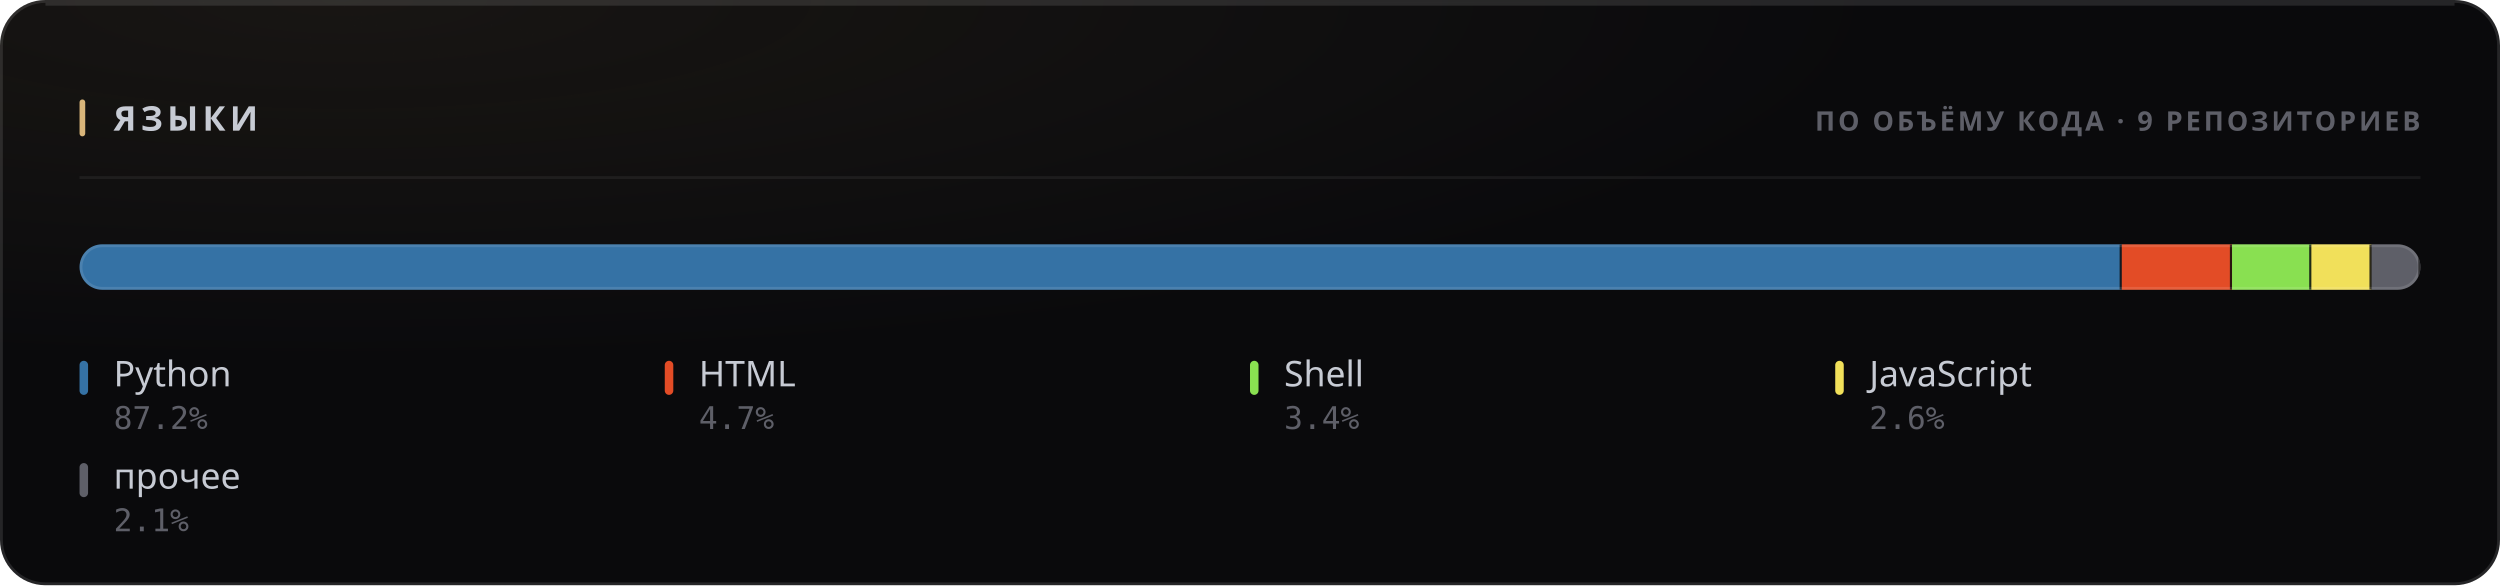
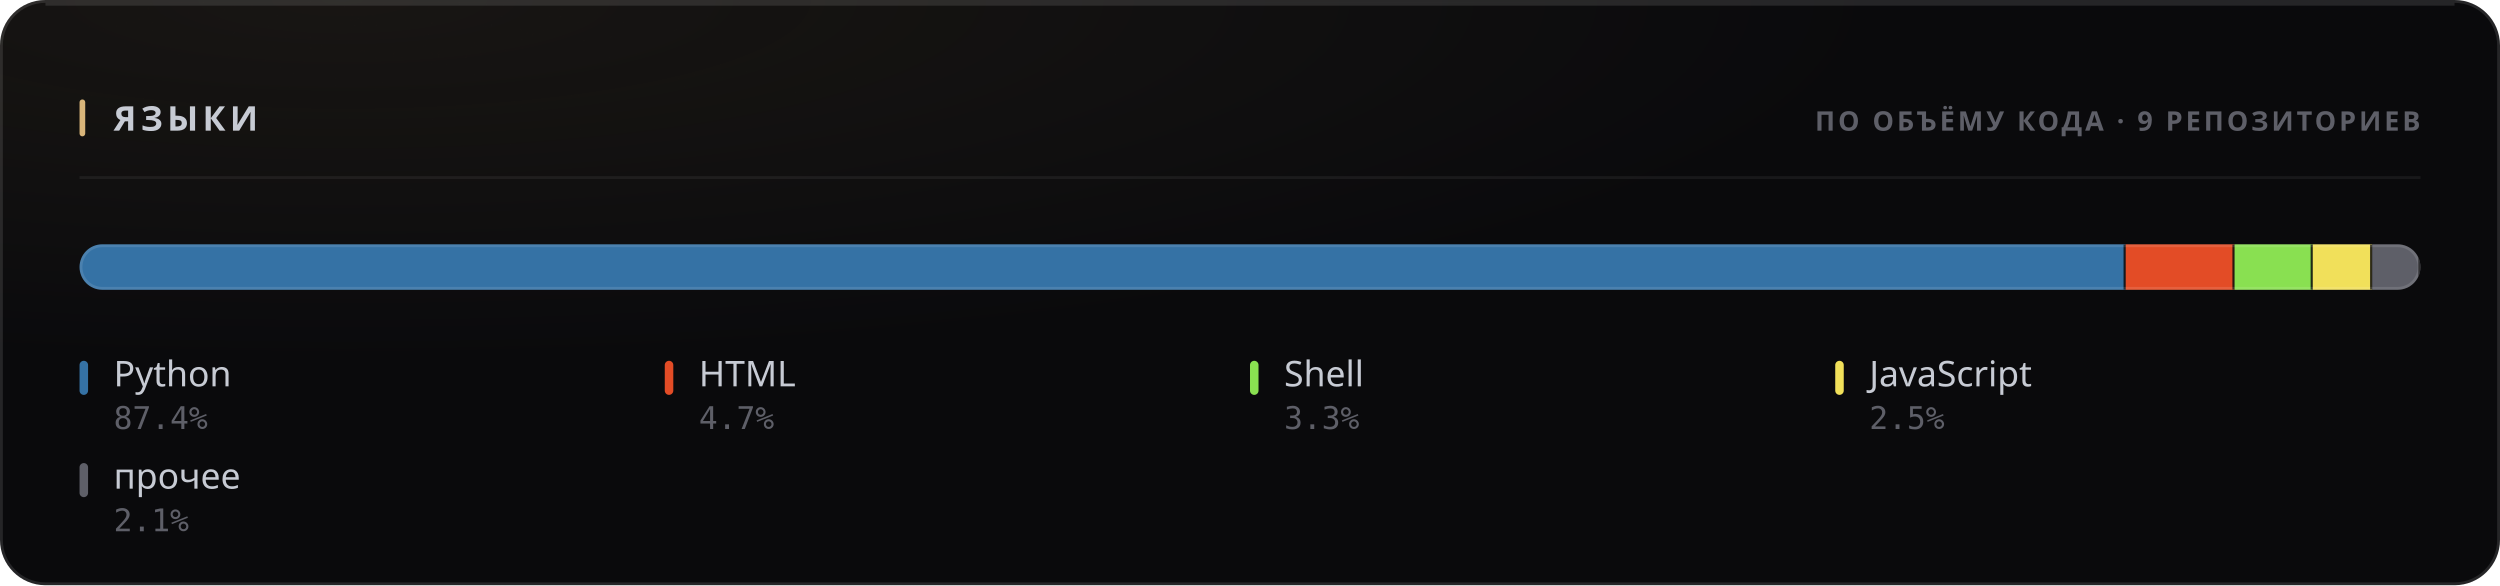
<svg xmlns="http://www.w3.org/2000/svg" width="880" height="206" viewBox="0 0 880 206" role="img">
  <style>
  text { font-family: -apple-system, BlinkMacSystemFont, 'Segoe UI', 'Noto Sans', Helvetica, Arial, sans-serif; }
  .mono { font-family: ui-monospace, 'SF Mono', 'Cascadia Mono', 'DejaVu Sans Mono', Menlo, Consolas, monospace; font-variant-numeric: tabular-nums; }
  .caps { letter-spacing: .1em; text-transform: uppercase; }

  @keyframes sheen  { from { transform: translateX(-120%); } to { transform: translateX(260%); } }
  @keyframes rise   { from { opacity: 0; transform: translateY(6px); } to { opacity: 1; transform: none; } }
  @keyframes slide  { from { opacity: 0; transform: translateX(-8px); } to { opacity: 1; transform: none; } }
  @keyframes grow   { from { transform: scaleY(0); } to { transform: scaleY(1); } }
  @keyframes widen  { from { transform: scaleX(0); } to { transform: scaleX(1); } }
  @keyframes draw   { from { stroke-dashoffset: 200; } to { stroke-dashoffset: 0; } }

  .sheen { animation: sheen 5.5s cubic-bezier(.45,0,.2,1) infinite; }
  .rise  { animation: rise .5s cubic-bezier(.16,1,.3,1) both; }
  .slide { animation: slide .42s cubic-bezier(.16,1,.3,1) both; }
  .bar   { transform-box: fill-box; transform-origin: 50% 100%;
           animation: grow .62s cubic-bezier(.16,1,.3,1) both; }
  .fill  { transform-box: fill-box; transform-origin: 0% 50%;
           animation: widen .8s cubic-bezier(.16,1,.3,1) both; }
  /* The hidden start state lives in the keyframes, never in the static rule.
     A renderer that ignores CSS animations then falls back to the FINISHED
     state — a drawn line, visible text — instead of an empty panel. */
  .spark { stroke-dasharray: 200;
           animation: draw 1.1s cubic-bezier(.16,1,.3,1) both; }

  @media (prefers-reduced-motion: reduce) {
    .sheen { animation: none; opacity: 0; }
    .rise, .slide, .bar, .fill, .spark { animation: none; opacity: 1; transform: none;
                                         stroke-dashoffset: 0; }
  }</style>
  <defs>
    <filter id="grain1" x="0" y="0" width="100%" height="100%">
      <feTurbulence type="fractalNoise" baseFrequency="0.82" numOctaves="3" stitchTiles="stitch" />
      <feColorMatrix type="saturate" values="0" />
    </filter>
    <radialGradient id="wash2" cx="14%" cy="0%" r="62%">
      <stop offset="0%" stop-color="#d9b57a" stop-opacity="0.07" />
      <stop offset="100%" stop-color="#d9b57a" stop-opacity="0" />
    </radialGradient>
    <clipPath id="barclip3">
      <rect x="28" y="86" width="824" height="16" rx="8" />
    </clipPath>
  </defs>
  <rect width="880" height="206" rx="16" fill="#0a0a0c" />
  <rect width="880" height="206" rx="16" fill="url(#wash2)" />
  <rect width="880" height="206" rx="16" filter="url(#grain1)" opacity="0.05" style="mix-blend-mode:overlay" />
  <rect x=".5" y=".5" width="879" height="205" rx="15.5" fill="none" stroke="rgba(255,255,255,0.11)" />
  <path d="M16 1.5 H864" stroke="rgba(255,255,255,0.112)" stroke-width="1" fill="none" />
  <rect x="28" y="35" width="2" height="13" rx="1" fill="#d9b57a" />
  <text x="40" y="46" font-size="12" font-weight="700" fill="#c7cbd4" letter-spacing="0.13em">ЯЗЫКИ</text>
  <text x="852" y="46" font-size="9.5" font-weight="600" fill="#5e5f68" text-anchor="end" letter-spacing="0.11em">ПО ОБЪЁМУ КОДА · 9 РЕПОЗИТОРИЕВ</text>
  <path d="M28 62.5 H852" stroke="rgba(255,255,255,0.06)" stroke-width="1" />
  <g clip-path="url(#barclip3)">
    <g class="fill">
-       <rect x="28.00" y="86" width="718.86" height="16" fill="#3572A5" />
-       <rect x="746.11" y="86" width="1.5" height="16" fill="#0a0a0c" opacity=".85" />
-       <rect x="746.86" y="86" width="38.81" height="16" fill="#e34c26" />
-       <rect x="784.92" y="86" width="1.5" height="16" fill="#0a0a0c" opacity=".85" />
-       <rect x="785.67" y="86" width="27.92" height="16" fill="#89e051" />
-       <rect x="812.84" y="86" width="1.5" height="16" fill="#0a0a0c" opacity=".85" />
-       <rect x="813.59" y="86" width="21.21" height="16" fill="#f1e05a" />
-       <rect x="834.05" y="86" width="1.5" height="16" fill="#0a0a0c" opacity=".85" />
-       <rect x="834.80" y="86" width="17.20" height="16" fill="#5e5f68" />
+       <rect x="28.00" y="86" width="720.24" height="16" fill="#3572A5" />
+       <rect x="747.49" y="86" width="1.5" height="16" fill="#0a0a0c" opacity=".85" />
+       <rect x="748.24" y="86" width="38.32" height="16" fill="#e34c26" />
+       <rect x="785.81" y="86" width="1.5" height="16" fill="#0a0a0c" opacity=".85" />
+       <rect x="786.56" y="86" width="27.53" height="16" fill="#89e051" />
+       <rect x="813.34" y="86" width="1.5" height="16" fill="#0a0a0c" opacity=".85" />
+       <rect x="814.09" y="86" width="20.92" height="16" fill="#f1e05a" />
+       <rect x="834.27" y="86" width="1.5" height="16" fill="#0a0a0c" opacity=".85" />
+       <rect x="835.02" y="86" width="16.98" height="16" fill="#5e5f68" />
      <rect x="851.25" y="86" width="1.5" height="16" fill="#0a0a0c" opacity=".85" />
    </g>
  </g>
  <rect x="28.5" y="86.5" width="823" height="15" rx="7.5" fill="none" stroke="rgba(255,255,255,0.11)" />
  <g class="rise" opacity="1" style=" animation-delay:0.200s;">
    <rect x="28" y="127" width="3" height="12" rx="1.5" fill="#3572A5" />
    <text x="40" y="136" font-size="12.5" font-weight="500" fill="#c7cbd4">Python</text>
-     <text x="40" y="151" font-size="11" font-weight="400" fill="#5e5f68" class="mono">87.2%</text>
+     <text x="40" y="151" font-size="11" font-weight="400" fill="#5e5f68" class="mono">87.4%</text>
  </g>
  <g class="rise" opacity="1" style=" animation-delay:0.240s;">
    <rect x="234" y="127" width="3" height="12" rx="1.5" fill="#e34c26" />
    <text x="246" y="136" font-size="12.5" font-weight="500" fill="#c7cbd4">HTML</text>
    <text x="246" y="151" font-size="11" font-weight="400" fill="#5e5f68" class="mono">4.7%</text>
  </g>
  <g class="rise" opacity="1" style=" animation-delay:0.280s;">
    <rect x="440" y="127" width="3" height="12" rx="1.5" fill="#89e051" />
    <text x="452" y="136" font-size="12.5" font-weight="500" fill="#c7cbd4">Shell</text>
-     <text x="452" y="151" font-size="11" font-weight="400" fill="#5e5f68" class="mono">3.4%</text>
+     <text x="452" y="151" font-size="11" font-weight="400" fill="#5e5f68" class="mono">3.3%</text>
  </g>
  <g class="rise" opacity="1" style=" animation-delay:0.320s;">
    <rect x="646" y="127" width="3" height="12" rx="1.5" fill="#f1e05a" />
    <text x="658" y="136" font-size="12.5" font-weight="500" fill="#c7cbd4">JavaScript</text>
-     <text x="658" y="151" font-size="11" font-weight="400" fill="#5e5f68" class="mono">2.6%</text>
+     <text x="658" y="151" font-size="11" font-weight="400" fill="#5e5f68" class="mono">2.5%</text>
  </g>
  <g class="rise" opacity="1" style=" animation-delay:0.360s;">
    <rect x="28" y="163" width="3" height="12" rx="1.5" fill="#5e5f68" />
    <text x="40" y="172" font-size="12.5" font-weight="500" fill="#c7cbd4">прочее</text>
    <text x="40" y="187" font-size="11" font-weight="400" fill="#5e5f68" class="mono">2.1%</text>
  </g>
</svg>
